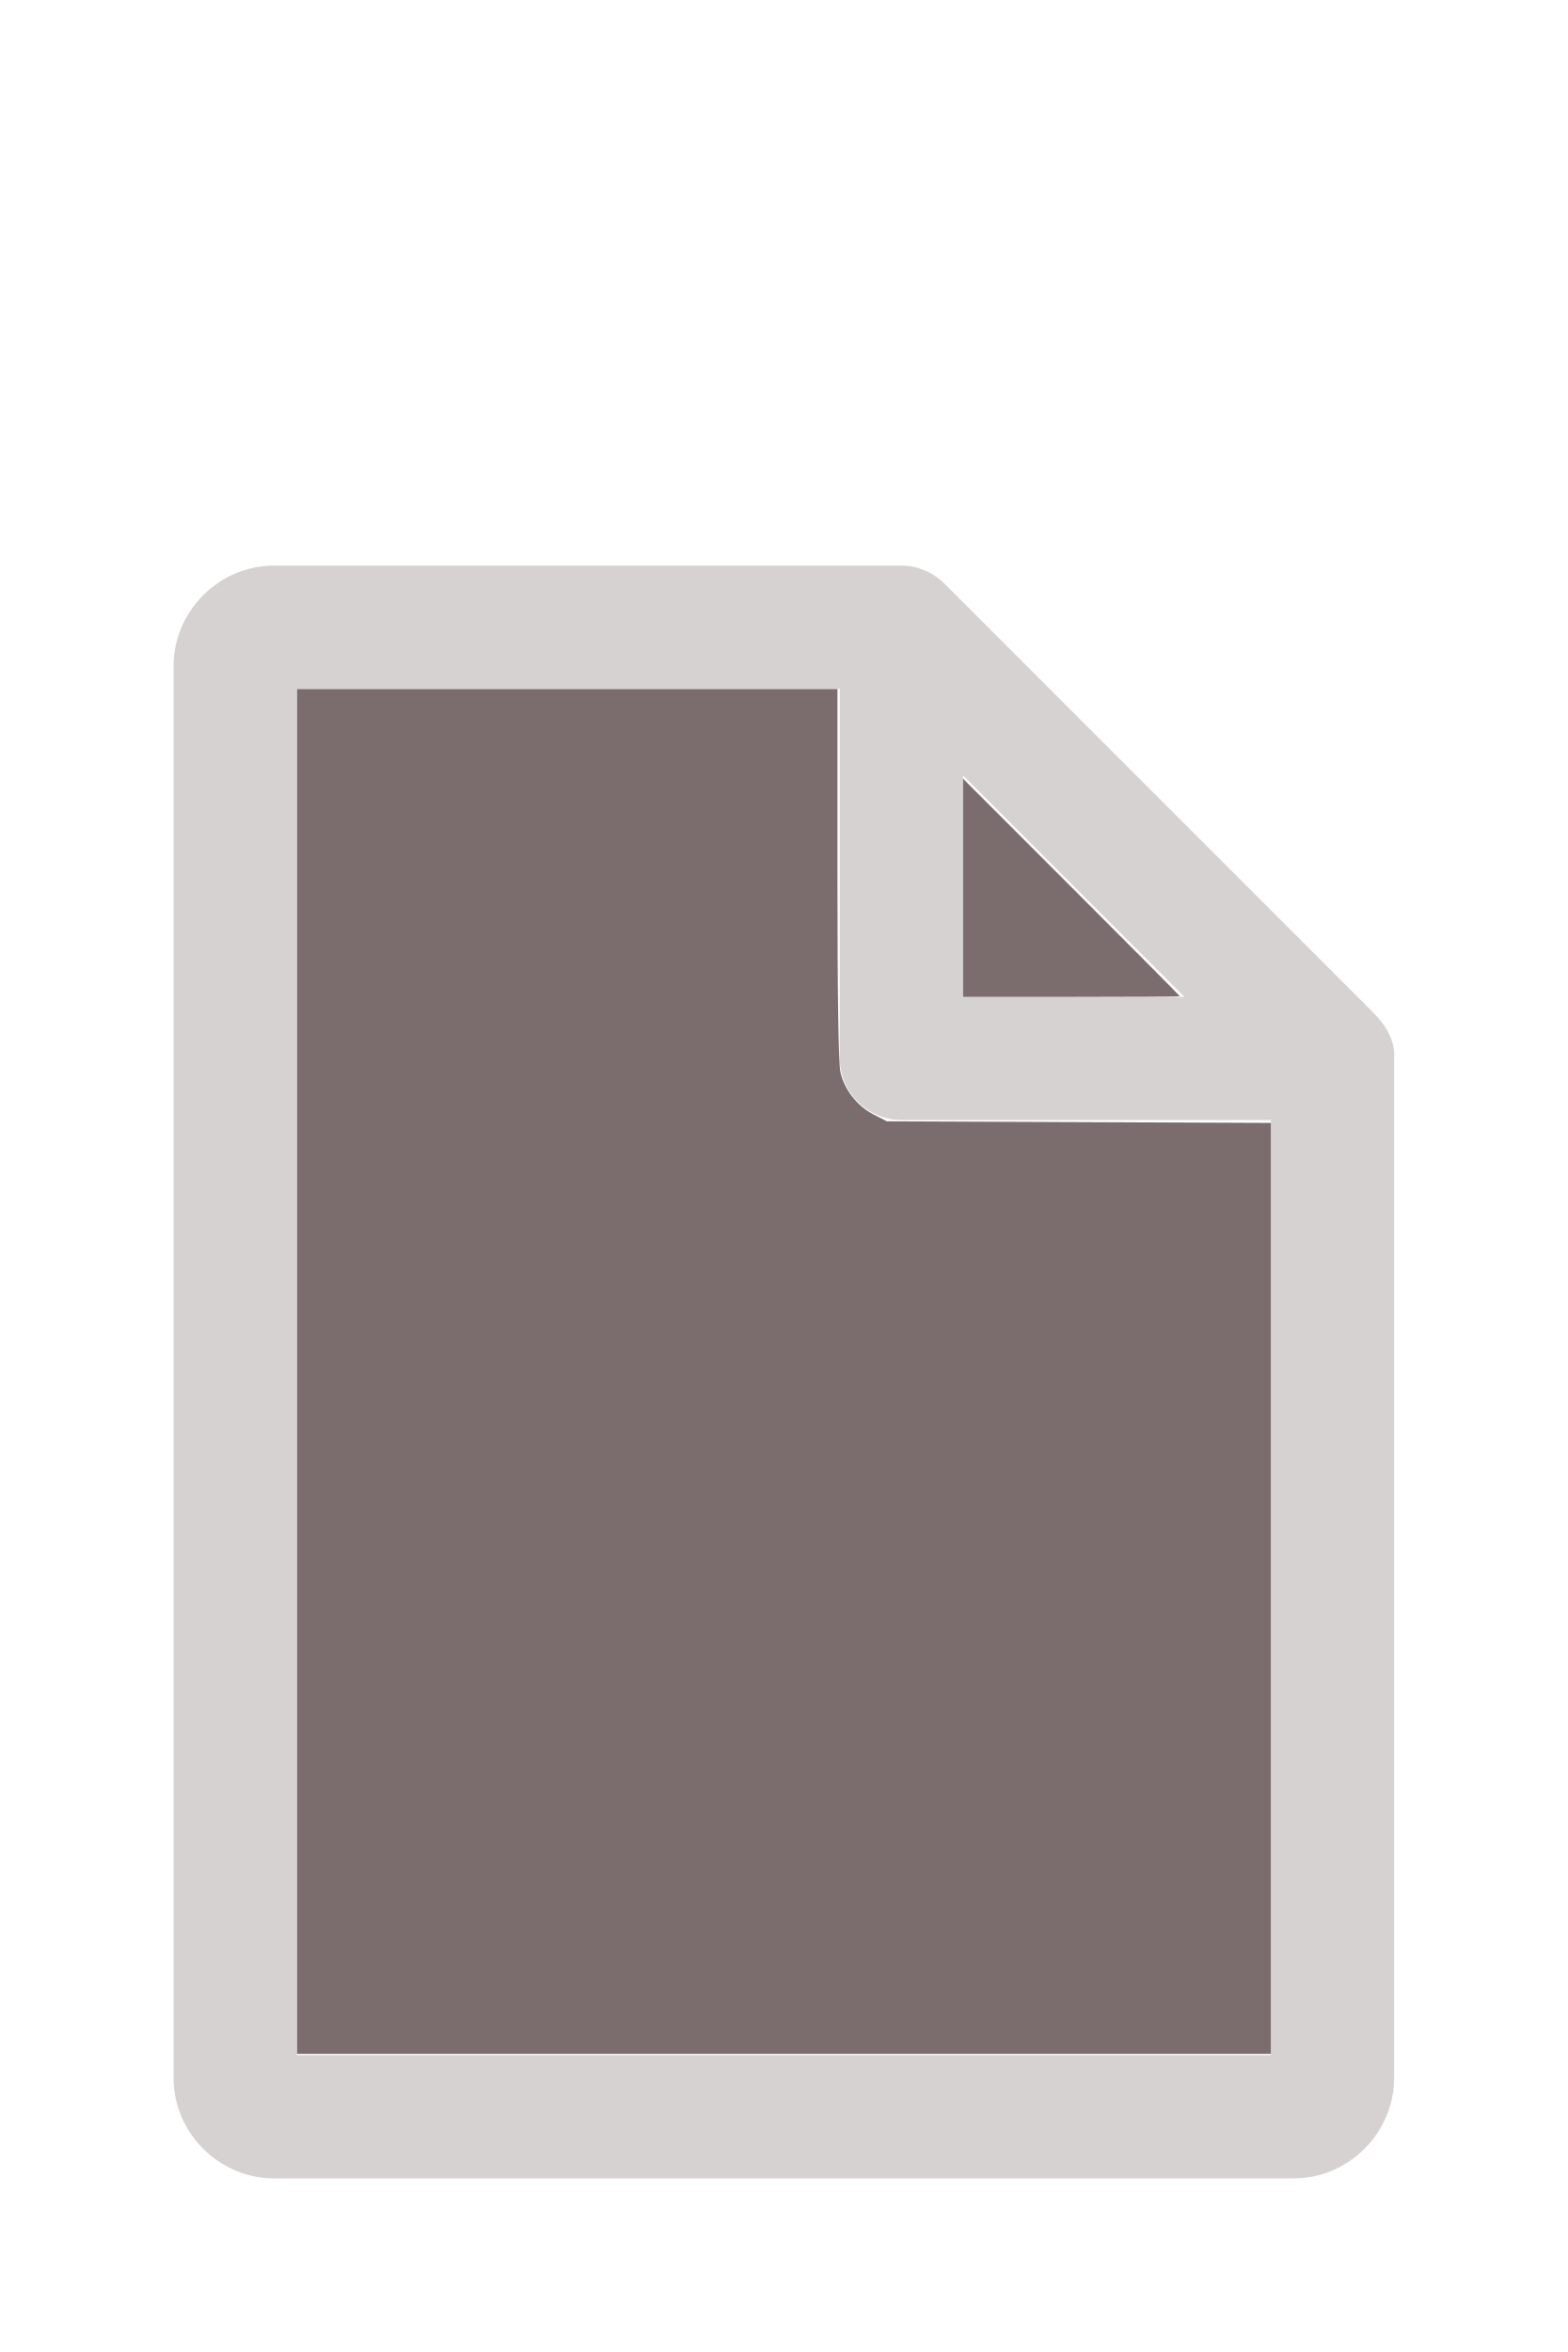
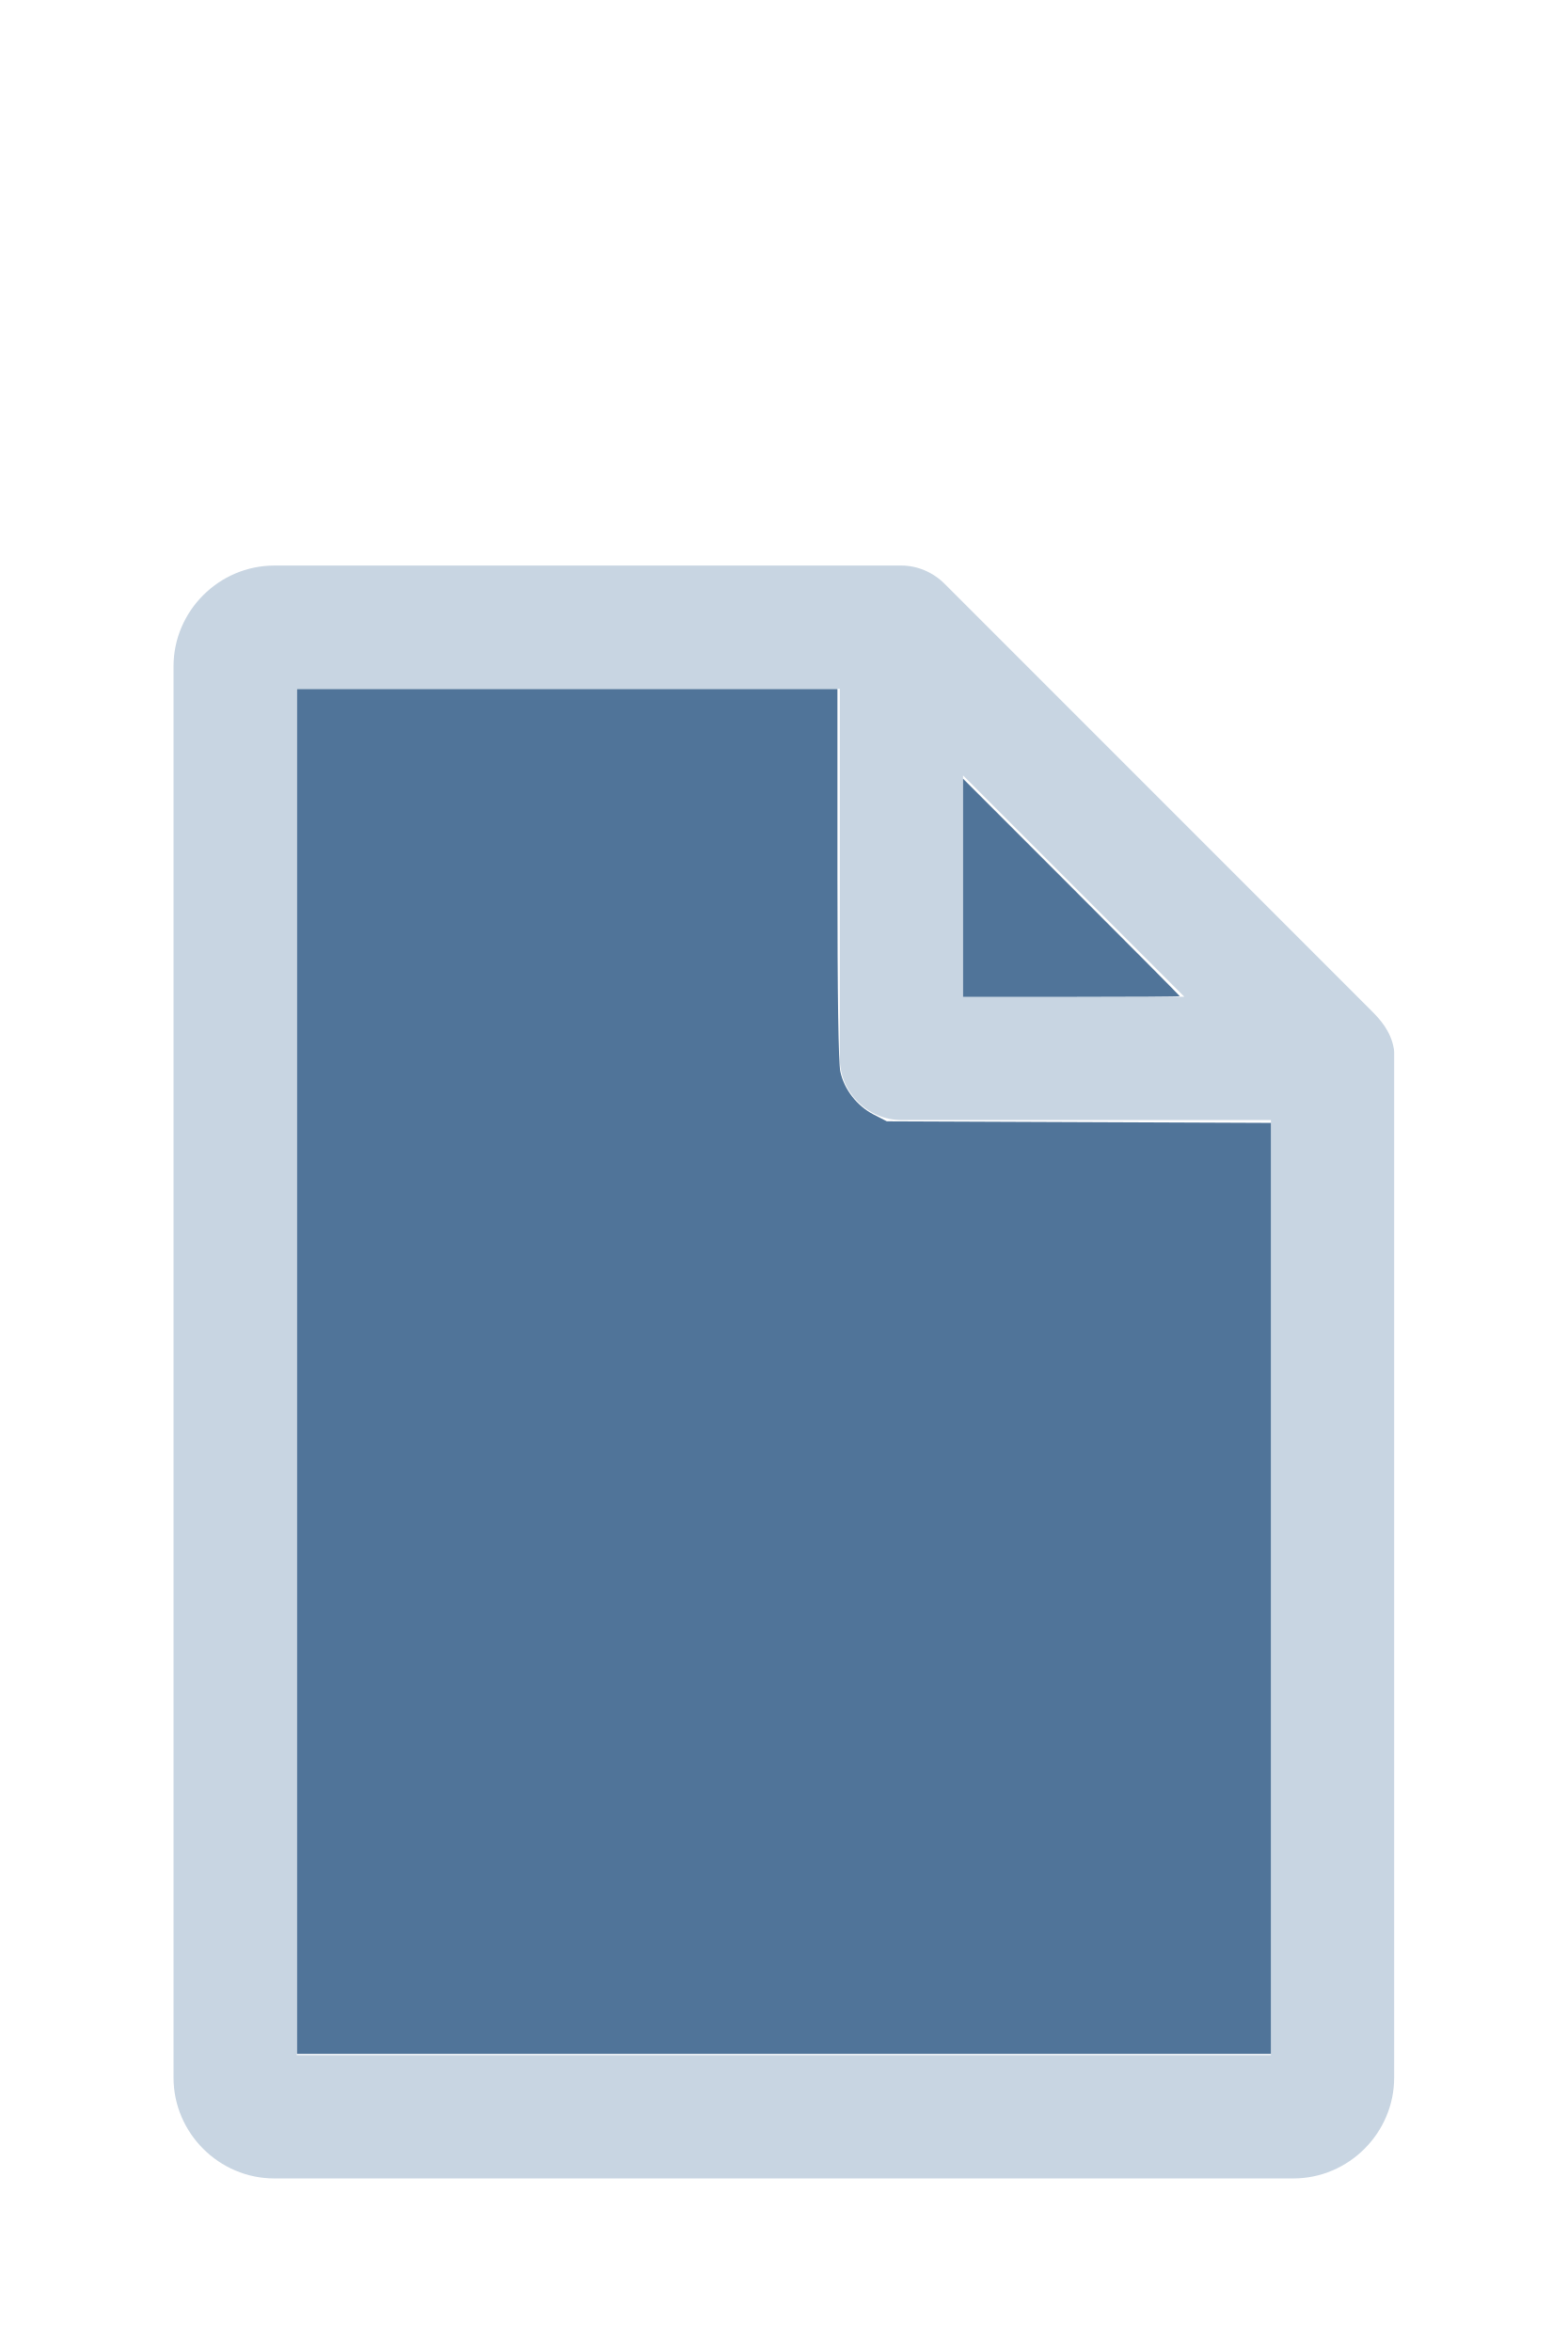
<svg xmlns="http://www.w3.org/2000/svg" version="1.1" width="16" height="24" viewBox="0 0 80 60" id="doc" xml:space="preserve">
-   <g style="fill:#D7D2D2">
+   <g style="fill:#C8D5E2">
    <path d="m 14,-1.145 c -2.824,0 -5.145,2.32 -5.145,5.145 v 72 c 0,2.824 2.32,5.145 5.145,5.145 h 52 c 2.824,0 5.145,-2.32 5.145,-5.145 V 23.699 a 1.145,1.145 0 0 0 -0.016,-0.188 C 70.978,22.605 70.406,21.99 70.008,21.592 L 48.209,-0.209 C 47.606,-0.812 46.805,-1.145 46,-1.145 Z m 1.145,6.289 H 42.855 V 24 c 0,1.724 1.42,3.145 3.145,3.145 H 64.855 V 74.855 H 15.145 Z m 34,4.418 L 60.438,20.855 H 49.145 Z" />
  </g>
-   <g style="fill:#7B6D6D;stroke-width:0">
+   <g style="fill:#507499;stroke-width:0">
    <path d="M 3.031,13.993 V 7.031 h 2.758 2.758 v 1.883 c 0,1.258 0.01,1.929 0.03,2.022 0.039,0.181 0.169,0.348 0.338,0.436 l 0.136,0.07 1.96,0.008 1.96,0.008 v 4.75 4.75 H 8 3.031 Z" transform="matrix(5,0,0,5,0,-30)" />
    <path d="M 9.829,9.058 V 7.946 l 1.106,1.106 c 0.608,0.608 1.106,1.109 1.106,1.113 0,0.004 -0.498,0.007 -1.106,0.007 H 9.829 Z" transform="matrix(5,0,0,5,0,-30)" />
  </g>
</svg>
